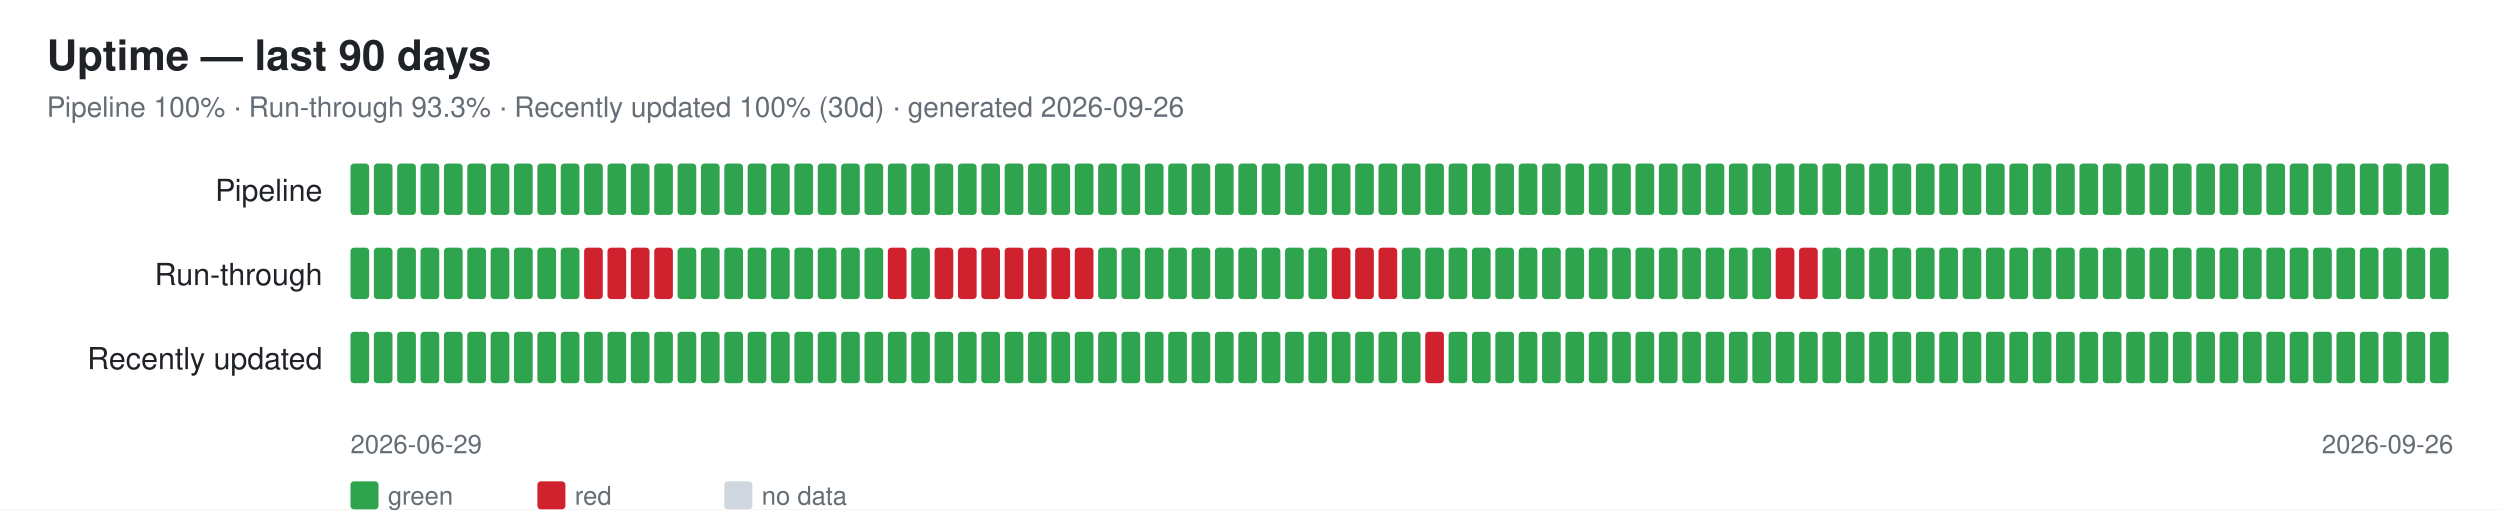
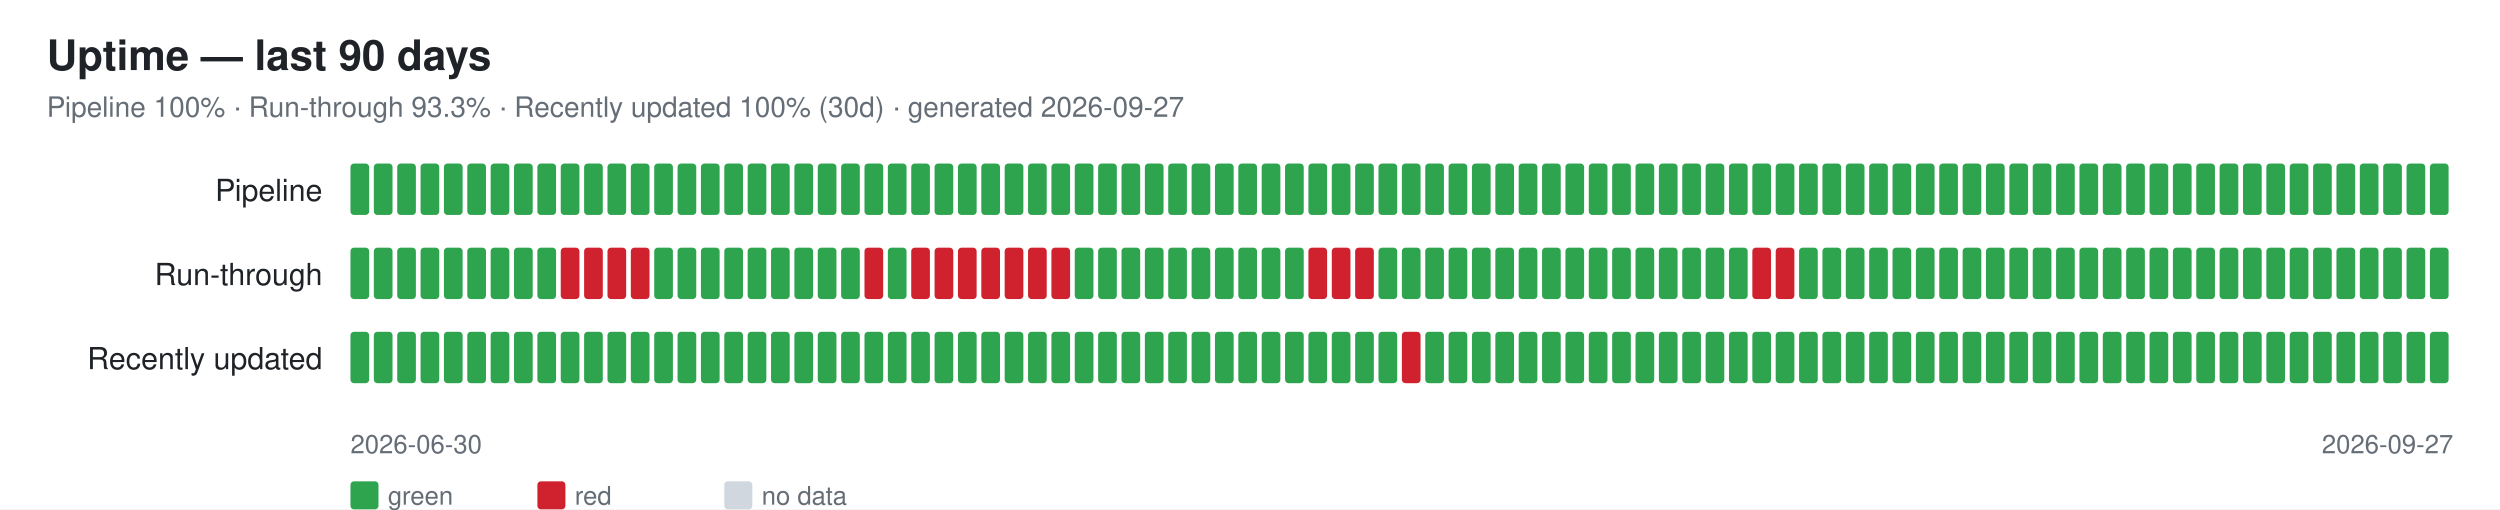
<svg xmlns="http://www.w3.org/2000/svg" width="1070" height="218" font-family="-apple-system,Segoe UI,Helvetica,Arial,sans-serif">
  <rect width="1070" height="218" fill="#ffffff" />
  <text x="20" y="30" font-size="18" font-weight="600" fill="#1f2328">Uptime — last 90 days</text>
-   <text x="20" y="50" font-size="12" fill="#656d76">Pipeline 100% · Run-through 93.3% · Recently updated 100% (30d) · generated 2026-09-26</text>
+   <text x="20" y="50" font-size="12" fill="#656d76">Pipeline 100% · Run-through 93.3% · Recently updated 100% (30d) · generated 2026-09-27</text>
  <text x="138" y="86" font-size="13" fill="#1f2328" text-anchor="end">Pipeline</text>
  <rect x="150" y="70" width="8" height="22" rx="1.5" fill="#2ea44f" />
  <rect x="160" y="70" width="8" height="22" rx="1.5" fill="#2ea44f" />
  <rect x="170" y="70" width="8" height="22" rx="1.5" fill="#2ea44f" />
  <rect x="180" y="70" width="8" height="22" rx="1.5" fill="#2ea44f" />
  <rect x="190" y="70" width="8" height="22" rx="1.5" fill="#2ea44f" />
  <rect x="200" y="70" width="8" height="22" rx="1.5" fill="#2ea44f" />
  <rect x="210" y="70" width="8" height="22" rx="1.5" fill="#2ea44f" />
  <rect x="220" y="70" width="8" height="22" rx="1.5" fill="#2ea44f" />
  <rect x="230" y="70" width="8" height="22" rx="1.5" fill="#2ea44f" />
  <rect x="240" y="70" width="8" height="22" rx="1.5" fill="#2ea44f" />
  <rect x="250" y="70" width="8" height="22" rx="1.5" fill="#2ea44f" />
  <rect x="260" y="70" width="8" height="22" rx="1.5" fill="#2ea44f" />
  <rect x="270" y="70" width="8" height="22" rx="1.5" fill="#2ea44f" />
  <rect x="280" y="70" width="8" height="22" rx="1.5" fill="#2ea44f" />
  <rect x="290" y="70" width="8" height="22" rx="1.5" fill="#2ea44f" />
  <rect x="300" y="70" width="8" height="22" rx="1.5" fill="#2ea44f" />
  <rect x="310" y="70" width="8" height="22" rx="1.5" fill="#2ea44f" />
  <rect x="320" y="70" width="8" height="22" rx="1.5" fill="#2ea44f" />
  <rect x="330" y="70" width="8" height="22" rx="1.5" fill="#2ea44f" />
  <rect x="340" y="70" width="8" height="22" rx="1.5" fill="#2ea44f" />
  <rect x="350" y="70" width="8" height="22" rx="1.5" fill="#2ea44f" />
  <rect x="360" y="70" width="8" height="22" rx="1.5" fill="#2ea44f" />
  <rect x="370" y="70" width="8" height="22" rx="1.5" fill="#2ea44f" />
  <rect x="380" y="70" width="8" height="22" rx="1.5" fill="#2ea44f" />
  <rect x="390" y="70" width="8" height="22" rx="1.5" fill="#2ea44f" />
  <rect x="400" y="70" width="8" height="22" rx="1.5" fill="#2ea44f" />
  <rect x="410" y="70" width="8" height="22" rx="1.5" fill="#2ea44f" />
  <rect x="420" y="70" width="8" height="22" rx="1.5" fill="#2ea44f" />
  <rect x="430" y="70" width="8" height="22" rx="1.5" fill="#2ea44f" />
  <rect x="440" y="70" width="8" height="22" rx="1.5" fill="#2ea44f" />
  <rect x="450" y="70" width="8" height="22" rx="1.5" fill="#2ea44f" />
  <rect x="460" y="70" width="8" height="22" rx="1.5" fill="#2ea44f" />
  <rect x="470" y="70" width="8" height="22" rx="1.5" fill="#2ea44f" />
  <rect x="480" y="70" width="8" height="22" rx="1.5" fill="#2ea44f" />
  <rect x="490" y="70" width="8" height="22" rx="1.5" fill="#2ea44f" />
  <rect x="500" y="70" width="8" height="22" rx="1.5" fill="#2ea44f" />
  <rect x="510" y="70" width="8" height="22" rx="1.5" fill="#2ea44f" />
  <rect x="520" y="70" width="8" height="22" rx="1.5" fill="#2ea44f" />
  <rect x="530" y="70" width="8" height="22" rx="1.5" fill="#2ea44f" />
  <rect x="540" y="70" width="8" height="22" rx="1.5" fill="#2ea44f" />
  <rect x="550" y="70" width="8" height="22" rx="1.5" fill="#2ea44f" />
  <rect x="560" y="70" width="8" height="22" rx="1.5" fill="#2ea44f" />
  <rect x="570" y="70" width="8" height="22" rx="1.5" fill="#2ea44f" />
  <rect x="580" y="70" width="8" height="22" rx="1.5" fill="#2ea44f" />
  <rect x="590" y="70" width="8" height="22" rx="1.5" fill="#2ea44f" />
  <rect x="600" y="70" width="8" height="22" rx="1.5" fill="#2ea44f" />
  <rect x="610" y="70" width="8" height="22" rx="1.5" fill="#2ea44f" />
  <rect x="620" y="70" width="8" height="22" rx="1.5" fill="#2ea44f" />
  <rect x="630" y="70" width="8" height="22" rx="1.5" fill="#2ea44f" />
  <rect x="640" y="70" width="8" height="22" rx="1.5" fill="#2ea44f" />
  <rect x="650" y="70" width="8" height="22" rx="1.5" fill="#2ea44f" />
  <rect x="660" y="70" width="8" height="22" rx="1.5" fill="#2ea44f" />
  <rect x="670" y="70" width="8" height="22" rx="1.5" fill="#2ea44f" />
  <rect x="680" y="70" width="8" height="22" rx="1.5" fill="#2ea44f" />
  <rect x="690" y="70" width="8" height="22" rx="1.5" fill="#2ea44f" />
  <rect x="700" y="70" width="8" height="22" rx="1.5" fill="#2ea44f" />
  <rect x="710" y="70" width="8" height="22" rx="1.5" fill="#2ea44f" />
  <rect x="720" y="70" width="8" height="22" rx="1.5" fill="#2ea44f" />
  <rect x="730" y="70" width="8" height="22" rx="1.5" fill="#2ea44f" />
  <rect x="740" y="70" width="8" height="22" rx="1.5" fill="#2ea44f" />
  <rect x="750" y="70" width="8" height="22" rx="1.5" fill="#2ea44f" />
  <rect x="760" y="70" width="8" height="22" rx="1.5" fill="#2ea44f" />
  <rect x="770" y="70" width="8" height="22" rx="1.5" fill="#2ea44f" />
  <rect x="780" y="70" width="8" height="22" rx="1.5" fill="#2ea44f" />
  <rect x="790" y="70" width="8" height="22" rx="1.5" fill="#2ea44f" />
  <rect x="800" y="70" width="8" height="22" rx="1.5" fill="#2ea44f" />
  <rect x="810" y="70" width="8" height="22" rx="1.5" fill="#2ea44f" />
  <rect x="820" y="70" width="8" height="22" rx="1.5" fill="#2ea44f" />
  <rect x="830" y="70" width="8" height="22" rx="1.5" fill="#2ea44f" />
  <rect x="840" y="70" width="8" height="22" rx="1.5" fill="#2ea44f" />
  <rect x="850" y="70" width="8" height="22" rx="1.5" fill="#2ea44f" />
  <rect x="860" y="70" width="8" height="22" rx="1.5" fill="#2ea44f" />
  <rect x="870" y="70" width="8" height="22" rx="1.5" fill="#2ea44f" />
  <rect x="880" y="70" width="8" height="22" rx="1.5" fill="#2ea44f" />
  <rect x="890" y="70" width="8" height="22" rx="1.5" fill="#2ea44f" />
  <rect x="900" y="70" width="8" height="22" rx="1.5" fill="#2ea44f" />
  <rect x="910" y="70" width="8" height="22" rx="1.5" fill="#2ea44f" />
  <rect x="920" y="70" width="8" height="22" rx="1.5" fill="#2ea44f" />
  <rect x="930" y="70" width="8" height="22" rx="1.5" fill="#2ea44f" />
  <rect x="940" y="70" width="8" height="22" rx="1.5" fill="#2ea44f" />
  <rect x="950" y="70" width="8" height="22" rx="1.5" fill="#2ea44f" />
  <rect x="960" y="70" width="8" height="22" rx="1.5" fill="#2ea44f" />
  <rect x="970" y="70" width="8" height="22" rx="1.5" fill="#2ea44f" />
  <rect x="980" y="70" width="8" height="22" rx="1.5" fill="#2ea44f" />
  <rect x="990" y="70" width="8" height="22" rx="1.5" fill="#2ea44f" />
  <rect x="1000" y="70" width="8" height="22" rx="1.5" fill="#2ea44f" />
  <rect x="1010" y="70" width="8" height="22" rx="1.5" fill="#2ea44f" />
  <rect x="1020" y="70" width="8" height="22" rx="1.5" fill="#2ea44f" />
  <rect x="1030" y="70" width="8" height="22" rx="1.5" fill="#2ea44f" />
  <rect x="1040" y="70" width="8" height="22" rx="1.5" fill="#2ea44f" />
  <text x="138" y="122" font-size="13" fill="#1f2328" text-anchor="end">Run-through</text>
  <rect x="150" y="106" width="8" height="22" rx="1.5" fill="#2ea44f" />
  <rect x="160" y="106" width="8" height="22" rx="1.5" fill="#2ea44f" />
  <rect x="170" y="106" width="8" height="22" rx="1.5" fill="#2ea44f" />
  <rect x="180" y="106" width="8" height="22" rx="1.5" fill="#2ea44f" />
  <rect x="190" y="106" width="8" height="22" rx="1.5" fill="#2ea44f" />
  <rect x="200" y="106" width="8" height="22" rx="1.5" fill="#2ea44f" />
  <rect x="210" y="106" width="8" height="22" rx="1.5" fill="#2ea44f" />
  <rect x="220" y="106" width="8" height="22" rx="1.5" fill="#2ea44f" />
  <rect x="230" y="106" width="8" height="22" rx="1.5" fill="#2ea44f" />
-   <rect x="240" y="106" width="8" height="22" rx="1.5" fill="#2ea44f" />
+   <rect x="240" y="106" width="8" height="22" rx="1.5" fill="#cf222e" />
  <rect x="250" y="106" width="8" height="22" rx="1.5" fill="#cf222e" />
  <rect x="260" y="106" width="8" height="22" rx="1.5" fill="#cf222e" />
  <rect x="270" y="106" width="8" height="22" rx="1.5" fill="#cf222e" />
-   <rect x="280" y="106" width="8" height="22" rx="1.5" fill="#cf222e" />
+   <rect x="280" y="106" width="8" height="22" rx="1.5" fill="#2ea44f" />
  <rect x="290" y="106" width="8" height="22" rx="1.5" fill="#2ea44f" />
  <rect x="300" y="106" width="8" height="22" rx="1.5" fill="#2ea44f" />
  <rect x="310" y="106" width="8" height="22" rx="1.5" fill="#2ea44f" />
  <rect x="320" y="106" width="8" height="22" rx="1.5" fill="#2ea44f" />
  <rect x="330" y="106" width="8" height="22" rx="1.5" fill="#2ea44f" />
  <rect x="340" y="106" width="8" height="22" rx="1.5" fill="#2ea44f" />
  <rect x="350" y="106" width="8" height="22" rx="1.5" fill="#2ea44f" />
  <rect x="360" y="106" width="8" height="22" rx="1.5" fill="#2ea44f" />
-   <rect x="370" y="106" width="8" height="22" rx="1.5" fill="#2ea44f" />
-   <rect x="380" y="106" width="8" height="22" rx="1.5" fill="#cf222e" />
-   <rect x="390" y="106" width="8" height="22" rx="1.5" fill="#2ea44f" />
+   <rect x="370" y="106" width="8" height="22" rx="1.5" fill="#cf222e" />
+   <rect x="380" y="106" width="8" height="22" rx="1.5" fill="#2ea44f" />
+   <rect x="390" y="106" width="8" height="22" rx="1.5" fill="#cf222e" />
  <rect x="400" y="106" width="8" height="22" rx="1.5" fill="#cf222e" />
  <rect x="410" y="106" width="8" height="22" rx="1.5" fill="#cf222e" />
  <rect x="420" y="106" width="8" height="22" rx="1.5" fill="#cf222e" />
  <rect x="430" y="106" width="8" height="22" rx="1.5" fill="#cf222e" />
  <rect x="440" y="106" width="8" height="22" rx="1.5" fill="#cf222e" />
  <rect x="450" y="106" width="8" height="22" rx="1.5" fill="#cf222e" />
-   <rect x="460" y="106" width="8" height="22" rx="1.5" fill="#cf222e" />
+   <rect x="460" y="106" width="8" height="22" rx="1.5" fill="#2ea44f" />
  <rect x="470" y="106" width="8" height="22" rx="1.5" fill="#2ea44f" />
  <rect x="480" y="106" width="8" height="22" rx="1.5" fill="#2ea44f" />
  <rect x="490" y="106" width="8" height="22" rx="1.5" fill="#2ea44f" />
  <rect x="500" y="106" width="8" height="22" rx="1.5" fill="#2ea44f" />
  <rect x="510" y="106" width="8" height="22" rx="1.5" fill="#2ea44f" />
  <rect x="520" y="106" width="8" height="22" rx="1.5" fill="#2ea44f" />
  <rect x="530" y="106" width="8" height="22" rx="1.5" fill="#2ea44f" />
  <rect x="540" y="106" width="8" height="22" rx="1.5" fill="#2ea44f" />
  <rect x="550" y="106" width="8" height="22" rx="1.5" fill="#2ea44f" />
-   <rect x="560" y="106" width="8" height="22" rx="1.5" fill="#2ea44f" />
+   <rect x="560" y="106" width="8" height="22" rx="1.5" fill="#cf222e" />
  <rect x="570" y="106" width="8" height="22" rx="1.5" fill="#cf222e" />
  <rect x="580" y="106" width="8" height="22" rx="1.5" fill="#cf222e" />
-   <rect x="590" y="106" width="8" height="22" rx="1.5" fill="#cf222e" />
+   <rect x="590" y="106" width="8" height="22" rx="1.5" fill="#2ea44f" />
  <rect x="600" y="106" width="8" height="22" rx="1.5" fill="#2ea44f" />
  <rect x="610" y="106" width="8" height="22" rx="1.5" fill="#2ea44f" />
  <rect x="620" y="106" width="8" height="22" rx="1.5" fill="#2ea44f" />
  <rect x="630" y="106" width="8" height="22" rx="1.5" fill="#2ea44f" />
  <rect x="640" y="106" width="8" height="22" rx="1.5" fill="#2ea44f" />
  <rect x="650" y="106" width="8" height="22" rx="1.5" fill="#2ea44f" />
  <rect x="660" y="106" width="8" height="22" rx="1.5" fill="#2ea44f" />
  <rect x="670" y="106" width="8" height="22" rx="1.5" fill="#2ea44f" />
  <rect x="680" y="106" width="8" height="22" rx="1.5" fill="#2ea44f" />
  <rect x="690" y="106" width="8" height="22" rx="1.5" fill="#2ea44f" />
  <rect x="700" y="106" width="8" height="22" rx="1.5" fill="#2ea44f" />
  <rect x="710" y="106" width="8" height="22" rx="1.5" fill="#2ea44f" />
  <rect x="720" y="106" width="8" height="22" rx="1.5" fill="#2ea44f" />
  <rect x="730" y="106" width="8" height="22" rx="1.5" fill="#2ea44f" />
  <rect x="740" y="106" width="8" height="22" rx="1.5" fill="#2ea44f" />
-   <rect x="750" y="106" width="8" height="22" rx="1.5" fill="#2ea44f" />
+   <rect x="750" y="106" width="8" height="22" rx="1.5" fill="#cf222e" />
  <rect x="760" y="106" width="8" height="22" rx="1.5" fill="#cf222e" />
-   <rect x="770" y="106" width="8" height="22" rx="1.5" fill="#cf222e" />
+   <rect x="770" y="106" width="8" height="22" rx="1.5" fill="#2ea44f" />
  <rect x="780" y="106" width="8" height="22" rx="1.5" fill="#2ea44f" />
  <rect x="790" y="106" width="8" height="22" rx="1.5" fill="#2ea44f" />
  <rect x="800" y="106" width="8" height="22" rx="1.5" fill="#2ea44f" />
  <rect x="810" y="106" width="8" height="22" rx="1.5" fill="#2ea44f" />
  <rect x="820" y="106" width="8" height="22" rx="1.5" fill="#2ea44f" />
  <rect x="830" y="106" width="8" height="22" rx="1.5" fill="#2ea44f" />
  <rect x="840" y="106" width="8" height="22" rx="1.5" fill="#2ea44f" />
  <rect x="850" y="106" width="8" height="22" rx="1.5" fill="#2ea44f" />
  <rect x="860" y="106" width="8" height="22" rx="1.5" fill="#2ea44f" />
  <rect x="870" y="106" width="8" height="22" rx="1.5" fill="#2ea44f" />
  <rect x="880" y="106" width="8" height="22" rx="1.5" fill="#2ea44f" />
  <rect x="890" y="106" width="8" height="22" rx="1.5" fill="#2ea44f" />
  <rect x="900" y="106" width="8" height="22" rx="1.5" fill="#2ea44f" />
  <rect x="910" y="106" width="8" height="22" rx="1.5" fill="#2ea44f" />
  <rect x="920" y="106" width="8" height="22" rx="1.5" fill="#2ea44f" />
  <rect x="930" y="106" width="8" height="22" rx="1.5" fill="#2ea44f" />
  <rect x="940" y="106" width="8" height="22" rx="1.5" fill="#2ea44f" />
  <rect x="950" y="106" width="8" height="22" rx="1.5" fill="#2ea44f" />
  <rect x="960" y="106" width="8" height="22" rx="1.5" fill="#2ea44f" />
  <rect x="970" y="106" width="8" height="22" rx="1.5" fill="#2ea44f" />
  <rect x="980" y="106" width="8" height="22" rx="1.5" fill="#2ea44f" />
  <rect x="990" y="106" width="8" height="22" rx="1.5" fill="#2ea44f" />
  <rect x="1000" y="106" width="8" height="22" rx="1.5" fill="#2ea44f" />
  <rect x="1010" y="106" width="8" height="22" rx="1.5" fill="#2ea44f" />
  <rect x="1020" y="106" width="8" height="22" rx="1.5" fill="#2ea44f" />
  <rect x="1030" y="106" width="8" height="22" rx="1.5" fill="#2ea44f" />
  <rect x="1040" y="106" width="8" height="22" rx="1.5" fill="#2ea44f" />
  <text x="138" y="158" font-size="13" fill="#1f2328" text-anchor="end">Recently updated</text>
  <rect x="150" y="142" width="8" height="22" rx="1.5" fill="#2ea44f" />
  <rect x="160" y="142" width="8" height="22" rx="1.5" fill="#2ea44f" />
  <rect x="170" y="142" width="8" height="22" rx="1.5" fill="#2ea44f" />
  <rect x="180" y="142" width="8" height="22" rx="1.5" fill="#2ea44f" />
  <rect x="190" y="142" width="8" height="22" rx="1.5" fill="#2ea44f" />
  <rect x="200" y="142" width="8" height="22" rx="1.5" fill="#2ea44f" />
  <rect x="210" y="142" width="8" height="22" rx="1.5" fill="#2ea44f" />
  <rect x="220" y="142" width="8" height="22" rx="1.5" fill="#2ea44f" />
  <rect x="230" y="142" width="8" height="22" rx="1.5" fill="#2ea44f" />
  <rect x="240" y="142" width="8" height="22" rx="1.5" fill="#2ea44f" />
  <rect x="250" y="142" width="8" height="22" rx="1.5" fill="#2ea44f" />
  <rect x="260" y="142" width="8" height="22" rx="1.5" fill="#2ea44f" />
  <rect x="270" y="142" width="8" height="22" rx="1.5" fill="#2ea44f" />
  <rect x="280" y="142" width="8" height="22" rx="1.5" fill="#2ea44f" />
  <rect x="290" y="142" width="8" height="22" rx="1.5" fill="#2ea44f" />
  <rect x="300" y="142" width="8" height="22" rx="1.5" fill="#2ea44f" />
  <rect x="310" y="142" width="8" height="22" rx="1.5" fill="#2ea44f" />
  <rect x="320" y="142" width="8" height="22" rx="1.5" fill="#2ea44f" />
  <rect x="330" y="142" width="8" height="22" rx="1.5" fill="#2ea44f" />
  <rect x="340" y="142" width="8" height="22" rx="1.5" fill="#2ea44f" />
  <rect x="350" y="142" width="8" height="22" rx="1.5" fill="#2ea44f" />
  <rect x="360" y="142" width="8" height="22" rx="1.5" fill="#2ea44f" />
  <rect x="370" y="142" width="8" height="22" rx="1.5" fill="#2ea44f" />
  <rect x="380" y="142" width="8" height="22" rx="1.5" fill="#2ea44f" />
  <rect x="390" y="142" width="8" height="22" rx="1.5" fill="#2ea44f" />
  <rect x="400" y="142" width="8" height="22" rx="1.5" fill="#2ea44f" />
  <rect x="410" y="142" width="8" height="22" rx="1.5" fill="#2ea44f" />
  <rect x="420" y="142" width="8" height="22" rx="1.5" fill="#2ea44f" />
  <rect x="430" y="142" width="8" height="22" rx="1.5" fill="#2ea44f" />
  <rect x="440" y="142" width="8" height="22" rx="1.5" fill="#2ea44f" />
  <rect x="450" y="142" width="8" height="22" rx="1.5" fill="#2ea44f" />
  <rect x="460" y="142" width="8" height="22" rx="1.5" fill="#2ea44f" />
  <rect x="470" y="142" width="8" height="22" rx="1.5" fill="#2ea44f" />
  <rect x="480" y="142" width="8" height="22" rx="1.5" fill="#2ea44f" />
  <rect x="490" y="142" width="8" height="22" rx="1.5" fill="#2ea44f" />
  <rect x="500" y="142" width="8" height="22" rx="1.5" fill="#2ea44f" />
  <rect x="510" y="142" width="8" height="22" rx="1.5" fill="#2ea44f" />
  <rect x="520" y="142" width="8" height="22" rx="1.5" fill="#2ea44f" />
  <rect x="530" y="142" width="8" height="22" rx="1.5" fill="#2ea44f" />
  <rect x="540" y="142" width="8" height="22" rx="1.5" fill="#2ea44f" />
  <rect x="550" y="142" width="8" height="22" rx="1.5" fill="#2ea44f" />
  <rect x="560" y="142" width="8" height="22" rx="1.5" fill="#2ea44f" />
  <rect x="570" y="142" width="8" height="22" rx="1.5" fill="#2ea44f" />
  <rect x="580" y="142" width="8" height="22" rx="1.5" fill="#2ea44f" />
  <rect x="590" y="142" width="8" height="22" rx="1.5" fill="#2ea44f" />
-   <rect x="600" y="142" width="8" height="22" rx="1.5" fill="#2ea44f" />
-   <rect x="610" y="142" width="8" height="22" rx="1.5" fill="#cf222e" />
+   <rect x="600" y="142" width="8" height="22" rx="1.5" fill="#cf222e" />
+   <rect x="610" y="142" width="8" height="22" rx="1.5" fill="#2ea44f" />
  <rect x="620" y="142" width="8" height="22" rx="1.5" fill="#2ea44f" />
  <rect x="630" y="142" width="8" height="22" rx="1.5" fill="#2ea44f" />
  <rect x="640" y="142" width="8" height="22" rx="1.5" fill="#2ea44f" />
  <rect x="650" y="142" width="8" height="22" rx="1.5" fill="#2ea44f" />
  <rect x="660" y="142" width="8" height="22" rx="1.5" fill="#2ea44f" />
  <rect x="670" y="142" width="8" height="22" rx="1.5" fill="#2ea44f" />
  <rect x="680" y="142" width="8" height="22" rx="1.5" fill="#2ea44f" />
  <rect x="690" y="142" width="8" height="22" rx="1.5" fill="#2ea44f" />
  <rect x="700" y="142" width="8" height="22" rx="1.5" fill="#2ea44f" />
  <rect x="710" y="142" width="8" height="22" rx="1.5" fill="#2ea44f" />
  <rect x="720" y="142" width="8" height="22" rx="1.5" fill="#2ea44f" />
  <rect x="730" y="142" width="8" height="22" rx="1.5" fill="#2ea44f" />
  <rect x="740" y="142" width="8" height="22" rx="1.5" fill="#2ea44f" />
  <rect x="750" y="142" width="8" height="22" rx="1.5" fill="#2ea44f" />
  <rect x="760" y="142" width="8" height="22" rx="1.5" fill="#2ea44f" />
  <rect x="770" y="142" width="8" height="22" rx="1.5" fill="#2ea44f" />
  <rect x="780" y="142" width="8" height="22" rx="1.5" fill="#2ea44f" />
  <rect x="790" y="142" width="8" height="22" rx="1.5" fill="#2ea44f" />
  <rect x="800" y="142" width="8" height="22" rx="1.5" fill="#2ea44f" />
  <rect x="810" y="142" width="8" height="22" rx="1.5" fill="#2ea44f" />
  <rect x="820" y="142" width="8" height="22" rx="1.5" fill="#2ea44f" />
  <rect x="830" y="142" width="8" height="22" rx="1.5" fill="#2ea44f" />
  <rect x="840" y="142" width="8" height="22" rx="1.5" fill="#2ea44f" />
  <rect x="850" y="142" width="8" height="22" rx="1.5" fill="#2ea44f" />
  <rect x="860" y="142" width="8" height="22" rx="1.5" fill="#2ea44f" />
  <rect x="870" y="142" width="8" height="22" rx="1.5" fill="#2ea44f" />
  <rect x="880" y="142" width="8" height="22" rx="1.5" fill="#2ea44f" />
  <rect x="890" y="142" width="8" height="22" rx="1.5" fill="#2ea44f" />
  <rect x="900" y="142" width="8" height="22" rx="1.5" fill="#2ea44f" />
  <rect x="910" y="142" width="8" height="22" rx="1.5" fill="#2ea44f" />
  <rect x="920" y="142" width="8" height="22" rx="1.5" fill="#2ea44f" />
  <rect x="930" y="142" width="8" height="22" rx="1.5" fill="#2ea44f" />
  <rect x="940" y="142" width="8" height="22" rx="1.5" fill="#2ea44f" />
  <rect x="950" y="142" width="8" height="22" rx="1.5" fill="#2ea44f" />
  <rect x="960" y="142" width="8" height="22" rx="1.5" fill="#2ea44f" />
  <rect x="970" y="142" width="8" height="22" rx="1.5" fill="#2ea44f" />
  <rect x="980" y="142" width="8" height="22" rx="1.5" fill="#2ea44f" />
  <rect x="990" y="142" width="8" height="22" rx="1.5" fill="#2ea44f" />
  <rect x="1000" y="142" width="8" height="22" rx="1.5" fill="#2ea44f" />
  <rect x="1010" y="142" width="8" height="22" rx="1.5" fill="#2ea44f" />
  <rect x="1020" y="142" width="8" height="22" rx="1.5" fill="#2ea44f" />
  <rect x="1030" y="142" width="8" height="22" rx="1.5" fill="#2ea44f" />
  <rect x="1040" y="142" width="8" height="22" rx="1.5" fill="#2ea44f" />
-   <text x="150" y="194" font-size="11" fill="#656d76">2026-06-29</text>
-   <text x="1050" y="194" font-size="11" fill="#656d76" text-anchor="end">2026-09-26</text>
+   <text x="150" y="194" font-size="11" fill="#656d76">2026-06-30</text>
+   <text x="1050" y="194" font-size="11" fill="#656d76" text-anchor="end">2026-09-27</text>
  <rect x="150" y="206" width="12" height="12" rx="1.5" fill="#2ea44f" />
  <text x="166" y="216" font-size="11" fill="#656d76">green</text>
  <rect x="230" y="206" width="12" height="12" rx="1.5" fill="#cf222e" />
  <text x="246" y="216" font-size="11" fill="#656d76">red</text>
  <rect x="310" y="206" width="12" height="12" rx="1.5" fill="#d0d7de" />
  <text x="326" y="216" font-size="11" fill="#656d76">no data</text>
</svg>
